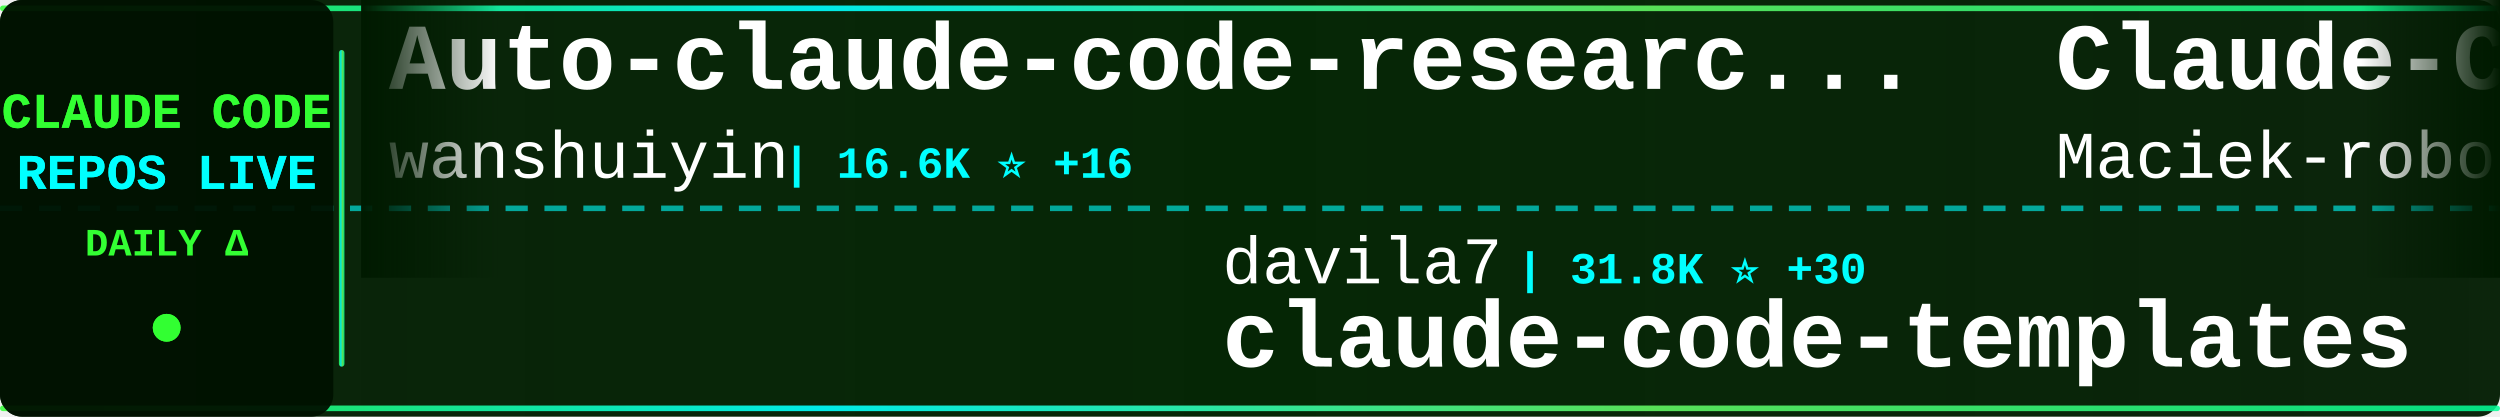
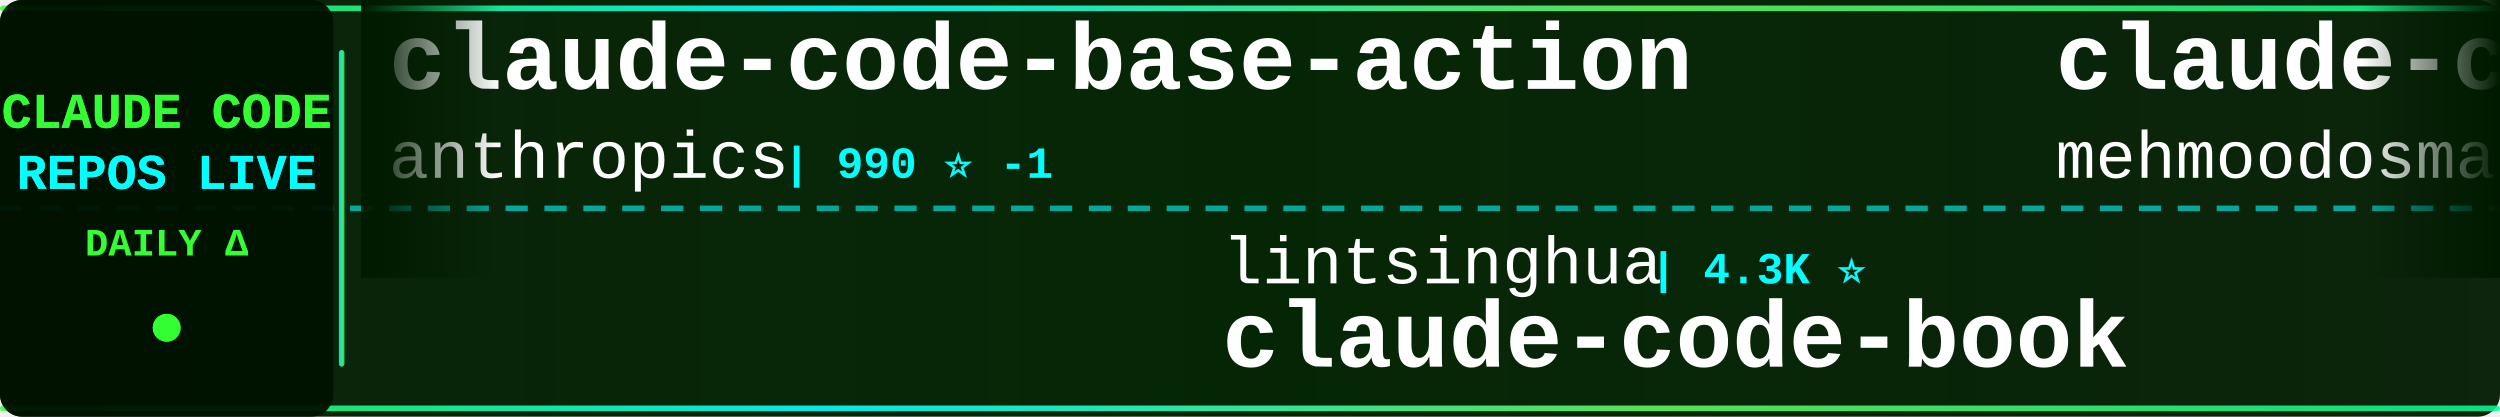
<svg xmlns="http://www.w3.org/2000/svg" width="900" height="150">
  <defs>
    <linearGradient id="tickerBg" x1="0%" y1="0%" x2="100%" y2="0%">
      <stop offset="0%" style="stop-color:#001a00;stop-opacity:0.95" />
      <stop offset="50%" style="stop-color:#002200;stop-opacity:0.98" />
      <stop offset="100%" style="stop-color:#001a00;stop-opacity:0.95" />
    </linearGradient>
    <linearGradient id="borderGrad" x1="0%" y1="0%" x2="100%" y2="0%">
      <stop offset="0%" style="stop-color:#33ff33;stop-opacity:0.85">
        <animate attributeName="stop-opacity" values="0.85;1;0.85" dur="2s" repeatCount="indefinite" />
      </stop>
      <stop offset="33%" style="stop-color:#00ffff;stop-opacity:0.9">
        <animate attributeName="stop-opacity" values="0.9;1;0.9" dur="2.2s" repeatCount="indefinite" />
      </stop>
      <stop offset="66%" style="stop-color:#66ff66;stop-opacity:0.85">
        <animate attributeName="stop-opacity" values="0.85;1;0.85" dur="1.8s" repeatCount="indefinite" />
      </stop>
      <stop offset="100%" style="stop-color:#00ff99;stop-opacity:0.85">
        <animate attributeName="stop-opacity" values="0.85;1;0.85" dur="2s" repeatCount="indefinite" />
      </stop>
    </linearGradient>
    <filter id="textGlow">
      <feGaussianBlur stdDeviation="0.1" result="coloredBlur" />
      <feMerge>
        <feMergeNode in="coloredBlur" />
        <feMergeNode in="SourceGraphic" />
      </feMerge>
    </filter>
    <filter id="metricGlow">
      <feGaussianBlur stdDeviation="0.2" result="coloredBlur" />
      <feMerge>
        <feMergeNode in="coloredBlur" />
        <feMergeNode in="SourceGraphic" />
      </feMerge>
    </filter>
    <linearGradient id="leftFade" x1="0%" y1="0%" x2="100%" y2="0%">
      <stop offset="0%" style="stop-color:#001a00;stop-opacity:1" />
      <stop offset="100%" style="stop-color:#001a00;stop-opacity:0" />
    </linearGradient>
    <linearGradient id="rightFade" x1="0%" y1="0%" x2="100%" y2="0%">
      <stop offset="0%" style="stop-color:#001a00;stop-opacity:0" />
      <stop offset="100%" style="stop-color:#001a00;stop-opacity:1" />
    </linearGradient>
  </defs>
  <rect width="900" height="150" fill="url(#tickerBg)" rx="8" />
  <rect x="0" y="2" width="900" height="2" fill="url(#borderGrad)" rx="1" />
  <rect x="0" y="146" width="900" height="2" fill="url(#borderGrad)" rx="1" />
  <line x1="0" y1="75" x2="900" y2="75" stroke="#00ffff" stroke-width="2" stroke-dasharray="8 6" opacity="0.6" />
  <rect x="0" y="0" width="120" height="150" fill="#001100" opacity="0.95" rx="8" />
  <text x="60" y="46" font-family="'Courier New', monospace" font-size="18" font-weight="bold" fill="#33ff33" text-anchor="middle" filter="url(#textGlow)">
    CLAUDE CODE
  </text>
  <text x="60" y="68" font-family="'Courier New', monospace" font-size="18" font-weight="bold" fill="#00ffff" text-anchor="middle" filter="url(#textGlow)">
    REPOS LIVE
  </text>
  <text x="60" y="92" font-family="'Courier New', monospace" font-size="14" font-weight="bold" fill="#33ff33" text-anchor="middle">
    DAILY Δ
  </text>
  <circle cx="60" cy="118" r="5" fill="#33ff33" filter="url(#metricGlow)">
    <animate attributeName="r" values="4;6;4" dur="1.5s" repeatCount="indefinite" />
    <animate attributeName="opacity" values="0.6;1;0.6" dur="1.5s" repeatCount="indefinite" />
  </circle>
  <rect x="122" y="18" width="2" height="114" fill="url(#borderGrad)" rx="1" />
  <clipPath id="tickerClip">
    <rect x="130" y="0" width="770" height="150" />
  </clipPath>
  <g clip-path="url(#tickerClip)">
    <g id="tickerItems">
      <animateTransform attributeName="transform" attributeType="XML" type="translate" from="0 0" to="-3000 0" dur="54s" repeatCount="indefinite" />
      <g transform="translate(0, 0)">
-         <text x="140" y="32" font-family="'Courier New', monospace" font-size="34" font-weight="bold" fill="#ffffff">Auto-claude-code-researc...</text>
-         <text x="140" y="64" font-family="'Courier New', monospace" font-size="24" font-weight="normal" fill="#ffffff" opacity="1.0">wanshuiyin</text>
-         <text x="282" y="64" font-family="'Courier New', monospace" font-size="16" font-weight="bold" fill="#00ffff"> | 16.6K ⭐ +16</text>
+         <text x="140" y="32" font-family="'Courier New', monospace" font-size="34" font-weight="bold" fill="#ffffff">claude-code-base-action</text>
+         <text x="140" y="64" font-family="'Courier New', monospace" font-size="24" font-weight="normal" fill="#ffffff" opacity="1.0">anthropics</text>
+         <text x="282" y="64" font-family="'Courier New', monospace" font-size="16" font-weight="bold" fill="#00ffff"> | 990 ⭐ -1</text>
      </g>
      <g transform="translate(300, 0)">
-         <text x="140" y="102" font-family="'Courier New', monospace" font-size="24" font-weight="normal" fill="#ffffff" opacity="1.0">davila7</text>
-         <text x="246" y="102" font-family="'Courier New', monospace" font-size="16" font-weight="bold" fill="#00ffff"> | 31.8K ⭐ +30</text>
-         <text x="140" y="132" font-family="'Courier New', monospace" font-size="34" font-weight="bold" fill="#ffffff">claude-code-templates</text>
+         <text x="140" y="102" font-family="'Courier New', monospace" font-size="24" font-weight="normal" fill="#ffffff" opacity="1.0">lintsinghua</text>
+         <text x="294" y="102" font-family="'Courier New', monospace" font-size="16" font-weight="bold" fill="#00ffff"> | 4.3K ⭐</text>
+         <text x="140" y="132" font-family="'Courier New', monospace" font-size="34" font-weight="bold" fill="#ffffff">claude-code-book</text>
      </g>
      <g transform="translate(600, 0)">
-         <text x="140" y="32" font-family="'Courier New', monospace" font-size="34" font-weight="bold" fill="#ffffff">Claude-Code-Usage-Monito...</text>
-         <text x="140" y="64" font-family="'Courier New', monospace" font-size="24" font-weight="normal" fill="#ffffff" opacity="1.0">Maciek-roboblog</text>
-         <text x="342" y="64" font-family="'Courier New', monospace" font-size="16" font-weight="bold" fill="#00ffff"> | 8.7K ⭐</text>
+         <text x="140" y="32" font-family="'Courier New', monospace" font-size="34" font-weight="bold" fill="#ffffff">claude-code</text>
+         <text x="140" y="64" font-family="'Courier New', monospace" font-size="24" font-weight="normal" fill="#ffffff" opacity="1.0">mehmoodosman</text>
+         <text x="306" y="64" font-family="'Courier New', monospace" font-size="16" font-weight="bold" fill="#00ffff"> | 173 ⭐</text>
      </g>
      <g transform="translate(900, 0)">
-         <text x="140" y="102" font-family="'Courier New', monospace" font-size="24" font-weight="normal" fill="#ffffff" opacity="1.0">centminmod</text>
-         <text x="282" y="102" font-family="'Courier New', monospace" font-size="16" font-weight="bold" fill="#00ffff"> | 2.6K ⭐ +1</text>
-         <text x="140" y="132" font-family="'Courier New', monospace" font-size="34" font-weight="bold" fill="#ffffff">my-claude-code-setup</text>
+         <text x="140" y="102" font-family="'Courier New', monospace" font-size="24" font-weight="normal" fill="#ffffff" opacity="1.0">xorespesp</text>
+         <text x="270" y="102" font-family="'Courier New', monospace" font-size="16" font-weight="bold" fill="#00ffff"> | 233 ⭐</text>
+         <text x="140" y="132" font-family="'Courier New', monospace" font-size="34" font-weight="bold" fill="#ffffff">claude-code</text>
      </g>
      <g transform="translate(1200, 0)">
-         <text x="140" y="32" font-family="'Courier New', monospace" font-size="34" font-weight="bold" fill="#ffffff">claude-code</text>
-         <text x="140" y="64" font-family="'Courier New', monospace" font-size="24" font-weight="normal" fill="#ffffff" opacity="1.0">T-Lab-CUHKSZ</text>
-         <text x="306" y="64" font-family="'Courier New', monospace" font-size="16" font-weight="bold" fill="#00ffff"> | 329 ⭐</text>
+         <text x="140" y="32" font-family="'Courier New', monospace" font-size="34" font-weight="bold" fill="#ffffff">claude-code-source</text>
+         <text x="140" y="64" font-family="'Courier New', monospace" font-size="24" font-weight="normal" fill="#ffffff" opacity="1.0">hangsman</text>
+         <text x="258" y="64" font-family="'Courier New', monospace" font-size="16" font-weight="bold" fill="#00ffff"> | 795 ⭐</text>
      </g>
      <g transform="translate(1500, 0)">
-         <text x="140" y="102" font-family="'Courier New', monospace" font-size="24" font-weight="normal" fill="#ffffff" opacity="1.0">777genius</text>
-         <text x="270" y="102" font-family="'Courier New', monospace" font-size="16" font-weight="bold" fill="#00ffff"> | 930 ⭐</text>
-         <text x="140" y="132" font-family="'Courier New', monospace" font-size="34" font-weight="bold" fill="#ffffff">claude-code-source-code</text>
+         <text x="140" y="102" font-family="'Courier New', monospace" font-size="24" font-weight="normal" fill="#ffffff" opacity="1.0">ponponon</text>
+         <text x="258" y="102" font-family="'Courier New', monospace" font-size="16" font-weight="bold" fill="#00ffff"> | 2.3K ⭐</text>
+         <text x="140" y="132" font-family="'Courier New', monospace" font-size="34" font-weight="bold" fill="#ffffff">claude_code_src</text>
      </g>
      <g transform="translate(1800, 0)">
-         <text x="140" y="32" font-family="'Courier New', monospace" font-size="34" font-weight="bold" fill="#ffffff">Claude-Code-Game-Studios</text>
-         <text x="140" y="64" font-family="'Courier New', monospace" font-size="24" font-weight="normal" fill="#ffffff" opacity="1.0">Donchitos</text>
-         <text x="270" y="64" font-family="'Courier New', monospace" font-size="16" font-weight="bold" fill="#00ffff"> | 25.4K ⭐ +8</text>
+         <text x="140" y="32" font-family="'Courier New', monospace" font-size="34" font-weight="bold" fill="#ffffff">claude-code-settings</text>
+         <text x="140" y="64" font-family="'Courier New', monospace" font-size="24" font-weight="normal" fill="#ffffff" opacity="1.0">feiskyer</text>
+         <text x="258" y="64" font-family="'Courier New', monospace" font-size="16" font-weight="bold" fill="#00ffff"> | 1.7K ⭐</text>
      </g>
      <g transform="translate(2100, 0)">
        <text x="140" y="102" font-family="'Courier New', monospace" font-size="24" font-weight="normal" fill="#ffffff" opacity="1.0">ChrisWiles</text>
        <text x="282" y="102" font-family="'Courier New', monospace" font-size="16" font-weight="bold" fill="#00ffff"> | 6.1K ⭐</text>
        <text x="140" y="132" font-family="'Courier New', monospace" font-size="34" font-weight="bold" fill="#ffffff">claude-code-showcase</text>
      </g>
      <g transform="translate(2400, 0)">
-         <text x="140" y="32" font-family="'Courier New', monospace" font-size="34" font-weight="bold" fill="#ffffff">ClaudeCodeAgents</text>
-         <text x="140" y="64" font-family="'Courier New', monospace" font-size="24" font-weight="normal" fill="#ffffff" opacity="1.0">darcyegb</text>
-         <text x="258" y="64" font-family="'Courier New', monospace" font-size="16" font-weight="bold" fill="#00ffff"> | 768 ⭐</text>
+         <text x="140" y="32" font-family="'Courier New', monospace" font-size="34" font-weight="bold" fill="#ffffff">Claude-code</text>
+         <text x="140" y="64" font-family="'Courier New', monospace" font-size="24" font-weight="normal" fill="#ffffff" opacity="1.0">fazxes</text>
+         <text x="234" y="64" font-family="'Courier New', monospace" font-size="16" font-weight="bold" fill="#00ffff"> | 242 ⭐</text>
      </g>
      <g transform="translate(2700, 0)">
-         <text x="140" y="102" font-family="'Courier New', monospace" font-size="24" font-weight="normal" fill="#ffffff" opacity="1.0">liuup</text>
-         <text x="222" y="102" font-family="'Courier New', monospace" font-size="16" font-weight="bold" fill="#00ffff"> | 4.0K ⭐</text>
-         <text x="140" y="132" font-family="'Courier New', monospace" font-size="34" font-weight="bold" fill="#ffffff">claude-code-analysis</text>
+         <text x="140" y="102" font-family="'Courier New', monospace" font-size="24" font-weight="normal" fill="#ffffff" opacity="1.0">alex000kim</text>
+         <text x="282" y="102" font-family="'Courier New', monospace" font-size="16" font-weight="bold" fill="#00ffff"> | 235 ⭐</text>
+         <text x="140" y="132" font-family="'Courier New', monospace" font-size="34" font-weight="bold" fill="#ffffff">claude-code</text>
      </g>
      <g transform="translate(3000, 0)">
-         <text x="140" y="32" font-family="'Courier New', monospace" font-size="34" font-weight="bold" fill="#ffffff">Auto-claude-code-researc...</text>
-         <text x="140" y="64" font-family="'Courier New', monospace" font-size="24" font-weight="normal" fill="#ffffff" opacity="1.0">wanshuiyin</text>
-         <text x="282" y="64" font-family="'Courier New', monospace" font-size="16" font-weight="bold" fill="#00ffff"> | 16.6K ⭐ +16</text>
+         <text x="140" y="32" font-family="'Courier New', monospace" font-size="34" font-weight="bold" fill="#ffffff">claude-code-base-action</text>
+         <text x="140" y="64" font-family="'Courier New', monospace" font-size="24" font-weight="normal" fill="#ffffff" opacity="1.0">anthropics</text>
+         <text x="282" y="64" font-family="'Courier New', monospace" font-size="16" font-weight="bold" fill="#00ffff"> | 990 ⭐ -1</text>
      </g>
      <g transform="translate(3300, 0)">
-         <text x="140" y="102" font-family="'Courier New', monospace" font-size="24" font-weight="normal" fill="#ffffff" opacity="1.0">davila7</text>
-         <text x="246" y="102" font-family="'Courier New', monospace" font-size="16" font-weight="bold" fill="#00ffff"> | 31.8K ⭐ +30</text>
-         <text x="140" y="132" font-family="'Courier New', monospace" font-size="34" font-weight="bold" fill="#ffffff">claude-code-templates</text>
+         <text x="140" y="102" font-family="'Courier New', monospace" font-size="24" font-weight="normal" fill="#ffffff" opacity="1.0">lintsinghua</text>
+         <text x="294" y="102" font-family="'Courier New', monospace" font-size="16" font-weight="bold" fill="#00ffff"> | 4.3K ⭐</text>
+         <text x="140" y="132" font-family="'Courier New', monospace" font-size="34" font-weight="bold" fill="#ffffff">claude-code-book</text>
      </g>
      <g transform="translate(3600, 0)">
-         <text x="140" y="32" font-family="'Courier New', monospace" font-size="34" font-weight="bold" fill="#ffffff">Claude-Code-Usage-Monito...</text>
-         <text x="140" y="64" font-family="'Courier New', monospace" font-size="24" font-weight="normal" fill="#ffffff" opacity="1.0">Maciek-roboblog</text>
-         <text x="342" y="64" font-family="'Courier New', monospace" font-size="16" font-weight="bold" fill="#00ffff"> | 8.7K ⭐</text>
+         <text x="140" y="32" font-family="'Courier New', monospace" font-size="34" font-weight="bold" fill="#ffffff">claude-code</text>
+         <text x="140" y="64" font-family="'Courier New', monospace" font-size="24" font-weight="normal" fill="#ffffff" opacity="1.0">mehmoodosman</text>
+         <text x="306" y="64" font-family="'Courier New', monospace" font-size="16" font-weight="bold" fill="#00ffff"> | 173 ⭐</text>
      </g>
      <g transform="translate(3900, 0)">
-         <text x="140" y="102" font-family="'Courier New', monospace" font-size="24" font-weight="normal" fill="#ffffff" opacity="1.0">centminmod</text>
-         <text x="282" y="102" font-family="'Courier New', monospace" font-size="16" font-weight="bold" fill="#00ffff"> | 2.6K ⭐ +1</text>
-         <text x="140" y="132" font-family="'Courier New', monospace" font-size="34" font-weight="bold" fill="#ffffff">my-claude-code-setup</text>
+         <text x="140" y="102" font-family="'Courier New', monospace" font-size="24" font-weight="normal" fill="#ffffff" opacity="1.0">xorespesp</text>
+         <text x="270" y="102" font-family="'Courier New', monospace" font-size="16" font-weight="bold" fill="#00ffff"> | 233 ⭐</text>
+         <text x="140" y="132" font-family="'Courier New', monospace" font-size="34" font-weight="bold" fill="#ffffff">claude-code</text>
      </g>
    </g>
  </g>
  <rect x="130" y="0" width="50" height="100" fill="url(#leftFade)" />
  <rect x="850" y="0" width="50" height="100" fill="url(#rightFade)" />
</svg>
